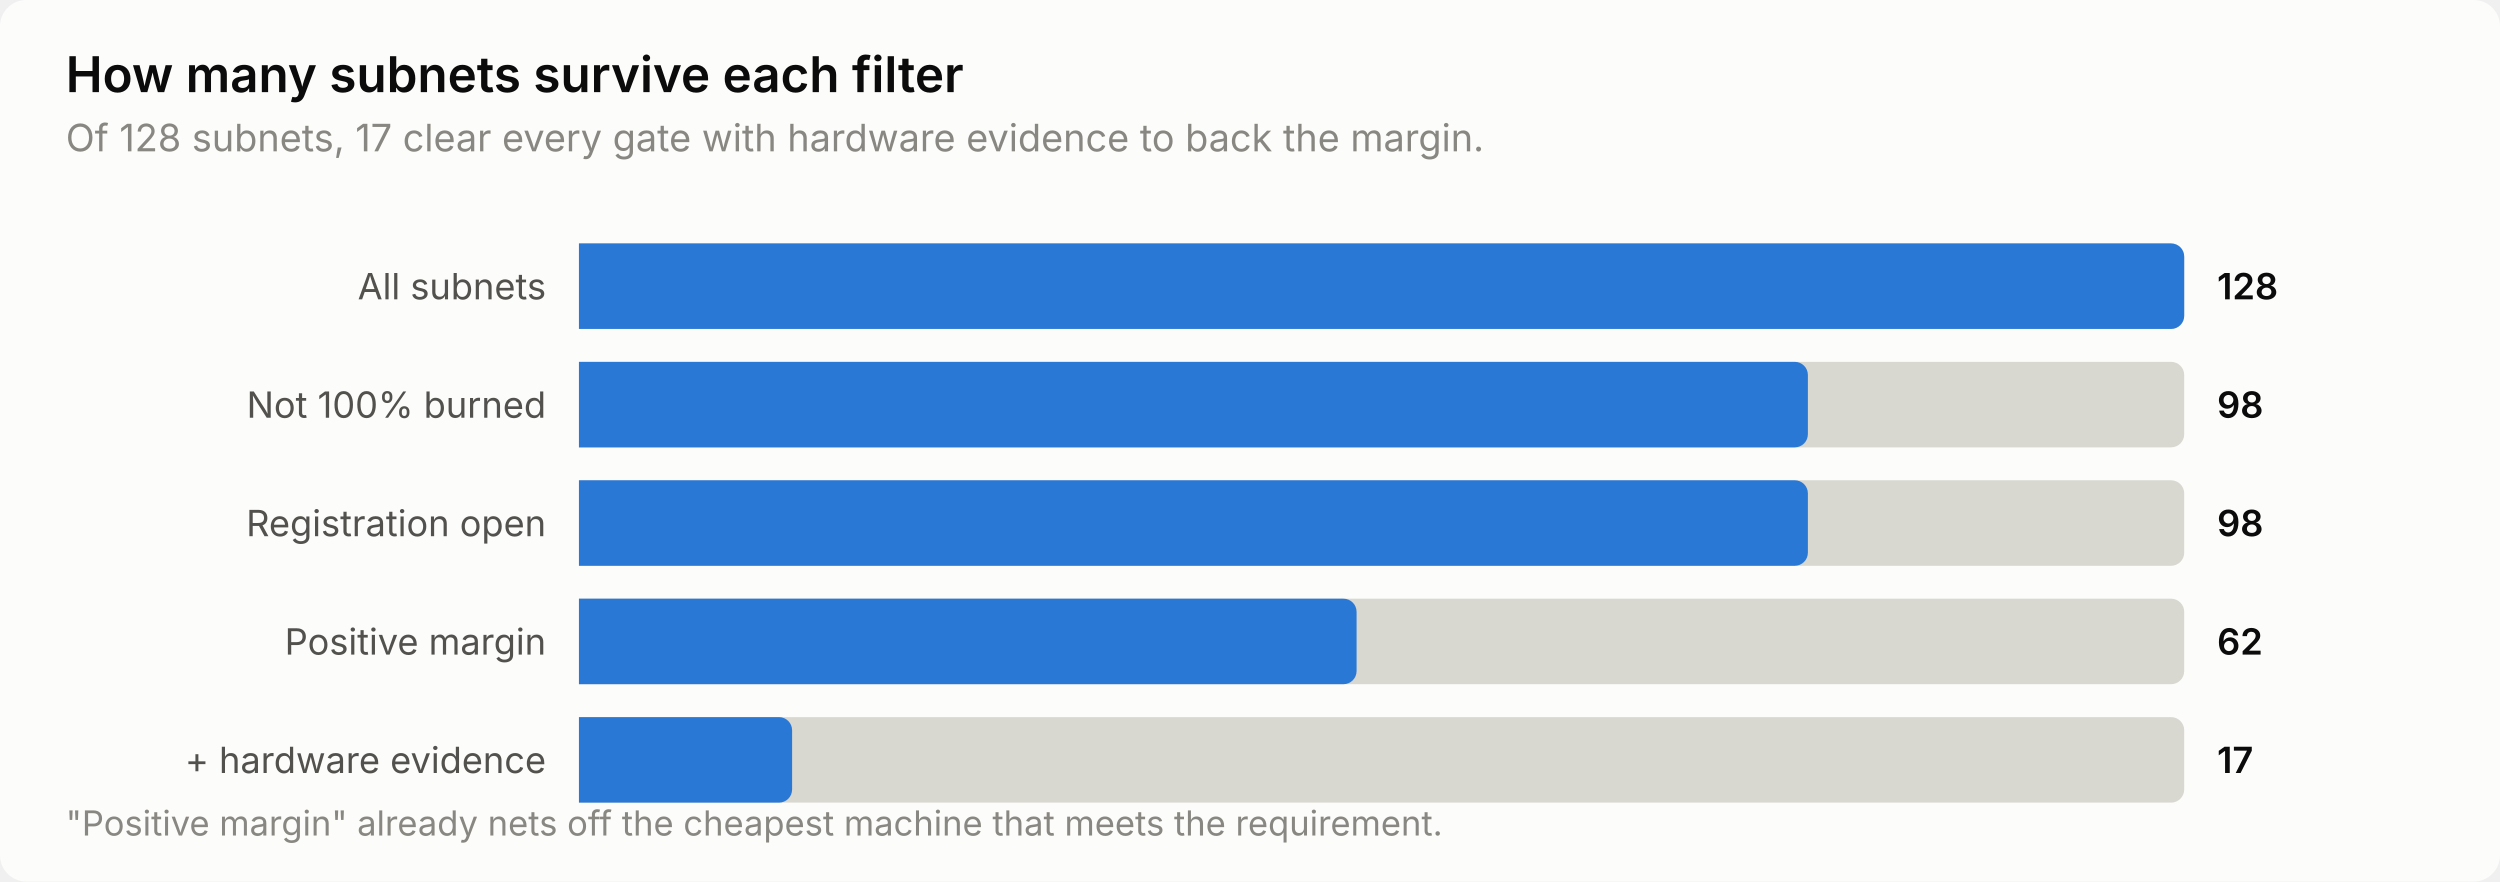
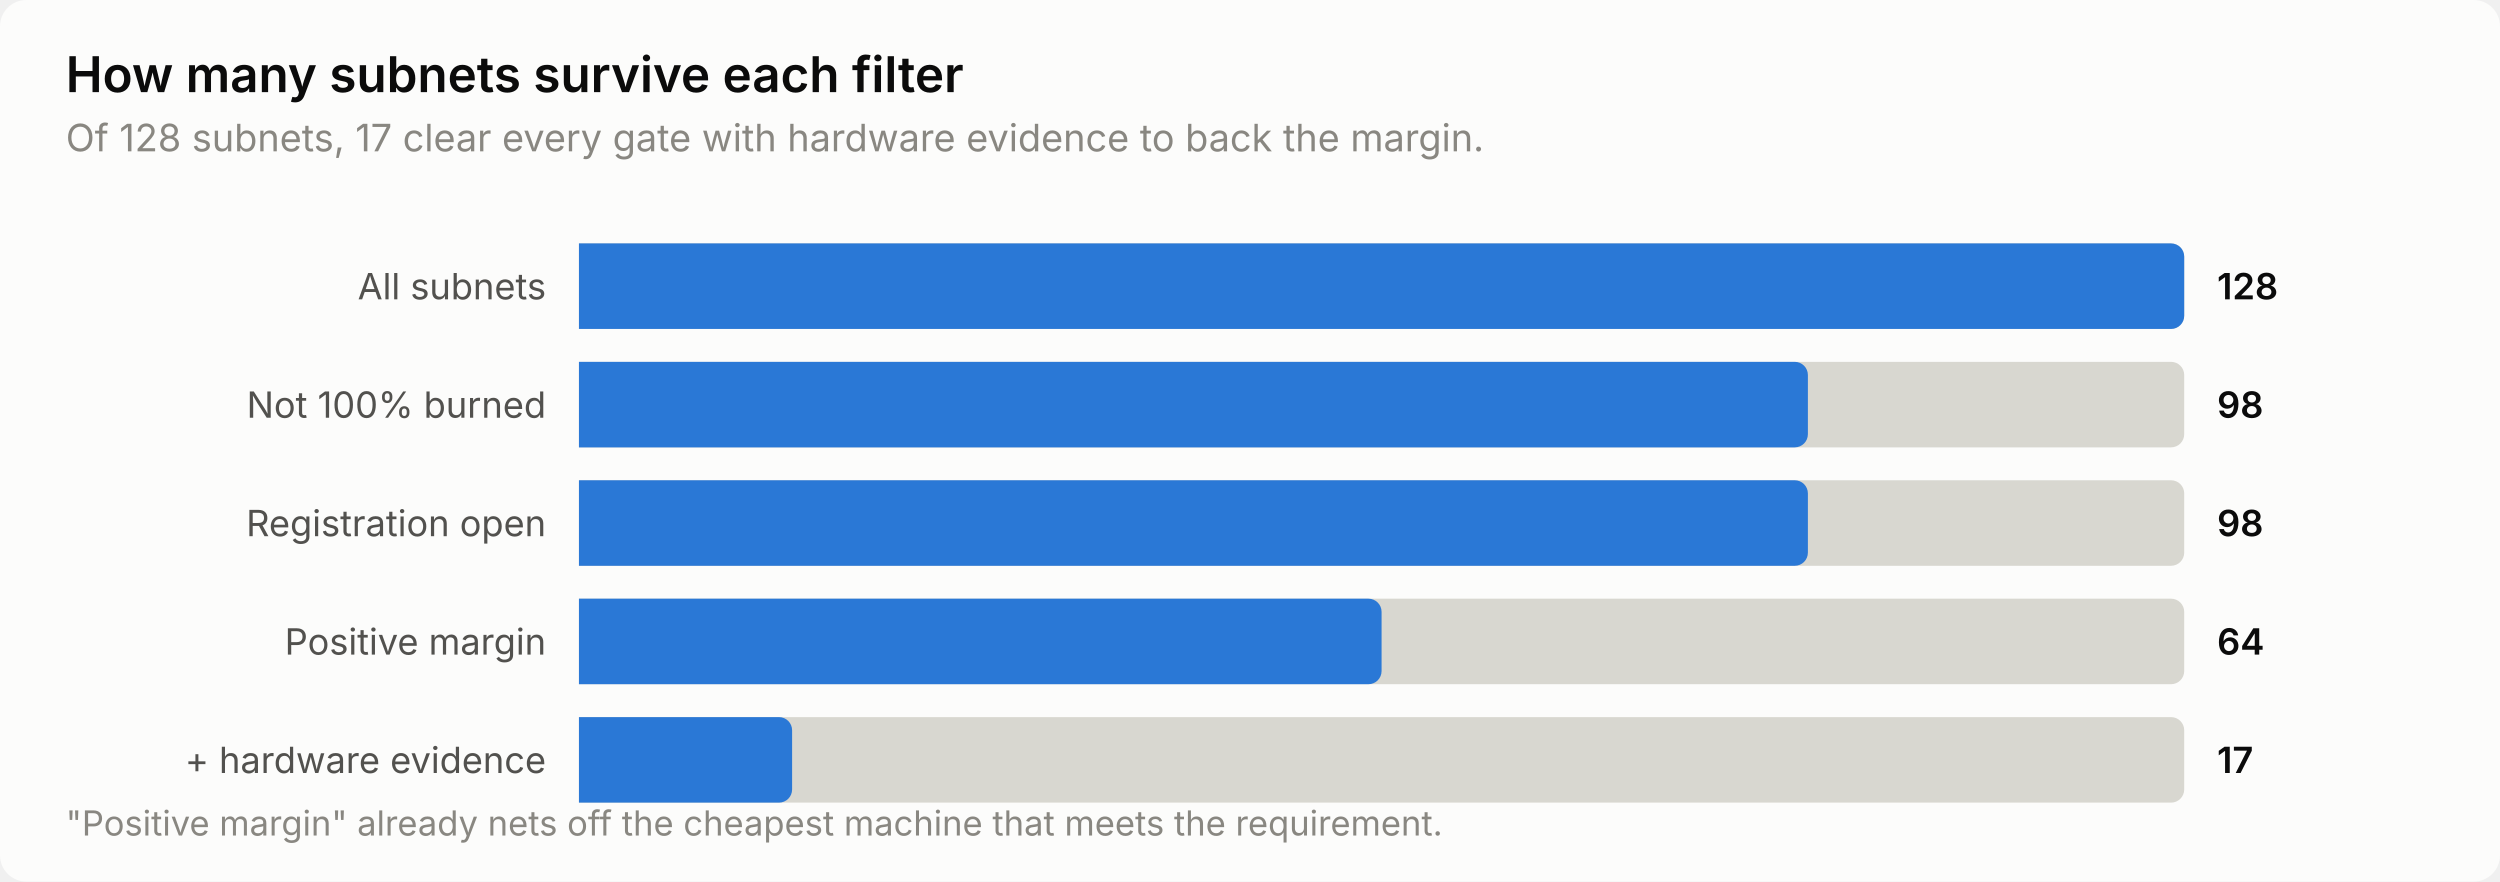
<svg xmlns="http://www.w3.org/2000/svg" width="760" height="268" viewBox="0 0 760 268" role="img" aria-label="How many subnets survive each filter">
  <style>
    text { font-family: system-ui, -apple-system, 'Segoe UI', sans-serif; }
    .t-title { font-size: 15px; font-weight: 600; }
    .t-sub { font-size: 11.5px; }
    .t-lab { font-size: 11px; }
    .t-val { font-size: 11px; font-weight: 600; font-variant-numeric: tabular-nums; }
    .t-tick { font-size: 10.5px; font-variant-numeric: tabular-nums; }

    .surface { fill: #fcfcfb; }
    .ink { fill: #0b0b0b; }
    .ink2 { fill: #52514e; }
    .muted { fill: #898781; }
    .grid { stroke: #e1e0d9; }
    .axis { stroke: #c3c2b7; }
    .accent { fill: #2a78d6; }
    .critical { fill: #d03b3b; }
    .deemph { fill: #d8d7d0; }

    @media (prefers-color-scheme: dark) {
      .surface { fill: #1a1a19; }
      .ink { fill: #ffffff; }
      .ink2 { fill: #c3c2b7; }
      .muted { fill: #898781; }
      .grid { stroke: #2c2c2a; }
      .axis { stroke: #383835; }
      .accent { fill: #3987e5; }
      .deemph { fill: #3a3a37; }
    }
</style>
  <rect class="surface" width="760" height="268" rx="8" />
  <text class="ink t-title" x="20" y="28">How many subnets survive each filter</text>
  <text class="muted t-sub" x="20" y="46">Of 128 subnets, 17 clear every gate with hardware evidence to back the margin.</text>
  <text class="ink2 t-lab" x="166" y="91" text-anchor="end">All subnets</text>
  <path class="deemph" d="M176.0,74.0 H660.0 a4.0,4.0 0 0 1 4.0,4.0 V96.0 a4.0,4.0 0 0 1 -4.0,4.0 H176.0 Z" />
  <path class="accent" d="M176.0,74.0 H660.0 a4.0,4.0 0 0 1 4.0,4.0 V96.0 a4.0,4.0 0 0 1 -4.0,4.0 H176.0 Z" />
  <text class="ink t-val" x="674" y="91">128</text>
  <text class="ink2 t-lab" x="166" y="127" text-anchor="end">Not 100% burned</text>
  <path class="deemph" d="M176.0,110.0 H660.0 a4.0,4.0 0 0 1 4.0,4.0 V132.0 a4.0,4.0 0 0 1 -4.0,4.0 H176.0 Z" />
  <path class="accent" d="M176.0,110.0 H545.6 a4.0,4.0 0 0 1 4.0,4.0 V132.0 a4.0,4.0 0 0 1 -4.0,4.0 H176.0 Z" />
  <text class="ink t-val" x="674" y="127">98</text>
  <text class="ink2 t-lab" x="166" y="163" text-anchor="end">Registration open</text>
  <path class="deemph" d="M176.0,146.0 H660.0 a4.0,4.0 0 0 1 4.0,4.0 V168.0 a4.0,4.0 0 0 1 -4.0,4.0 H176.0 Z" />
  <path class="accent" d="M176.0,146.0 H545.6 a4.0,4.0 0 0 1 4.0,4.0 V168.0 a4.0,4.0 0 0 1 -4.0,4.0 H176.0 Z" />
  <text class="ink t-val" x="674" y="163">98</text>
  <text class="ink2 t-lab" x="166" y="199" text-anchor="end">Positive margin</text>
  <path class="deemph" d="M176.0,182.0 H660.0 a4.0,4.0 0 0 1 4.0,4.0 V204.0 a4.0,4.0 0 0 1 -4.0,4.0 H176.0 Z" />
-   <path class="accent" d="M176.0,182.0 H408.4 a4.0,4.0 0 0 1 4.0,4.0 V204.0 a4.0,4.0 0 0 1 -4.0,4.0 H176.0 Z" />
-   <text class="ink t-val" x="674" y="199">62</text>
+   <path class="accent" d="M176.0,182.0 H416.0 a4.0,4.0 0 0 1 4.0,4.0 V204.0 a4.0,4.0 0 0 1 -4.0,4.0 H176.0 Z" />
+   <text class="ink t-val" x="674" y="199">64</text>
  <text class="ink2 t-lab" x="166" y="235" text-anchor="end">+ hardware evidence</text>
  <path class="deemph" d="M176.0,218.0 H660.0 a4.0,4.0 0 0 1 4.0,4.0 V240.0 a4.0,4.0 0 0 1 -4.0,4.0 H176.0 Z" />
  <path class="accent" d="M176.0,218.0 H236.8 a4.0,4.0 0 0 1 4.0,4.0 V240.0 a4.0,4.0 0 0 1 -4.0,4.0 H176.0 Z" />
  <text class="ink t-val" x="674" y="235">17</text>
  <text class="muted t-tick" x="20" y="254">"Positive margin" already nets off the cheapest machine that meets the requirement.</text>
</svg>
